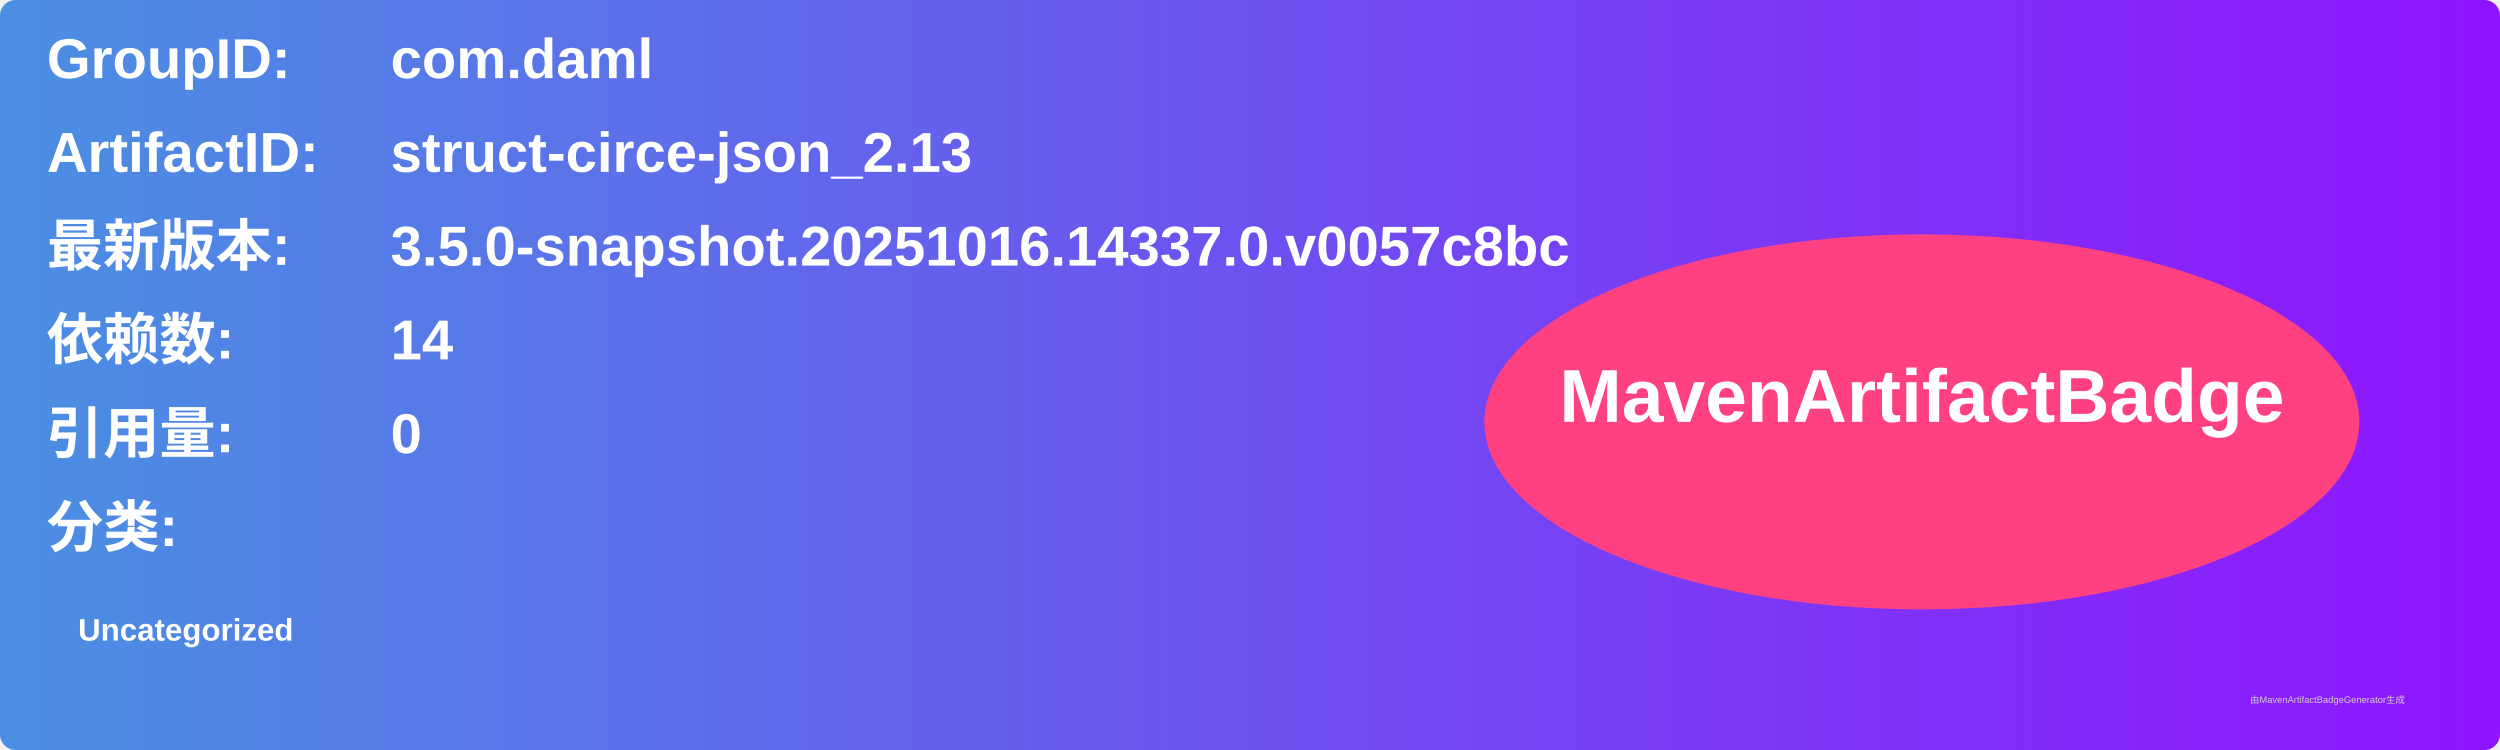
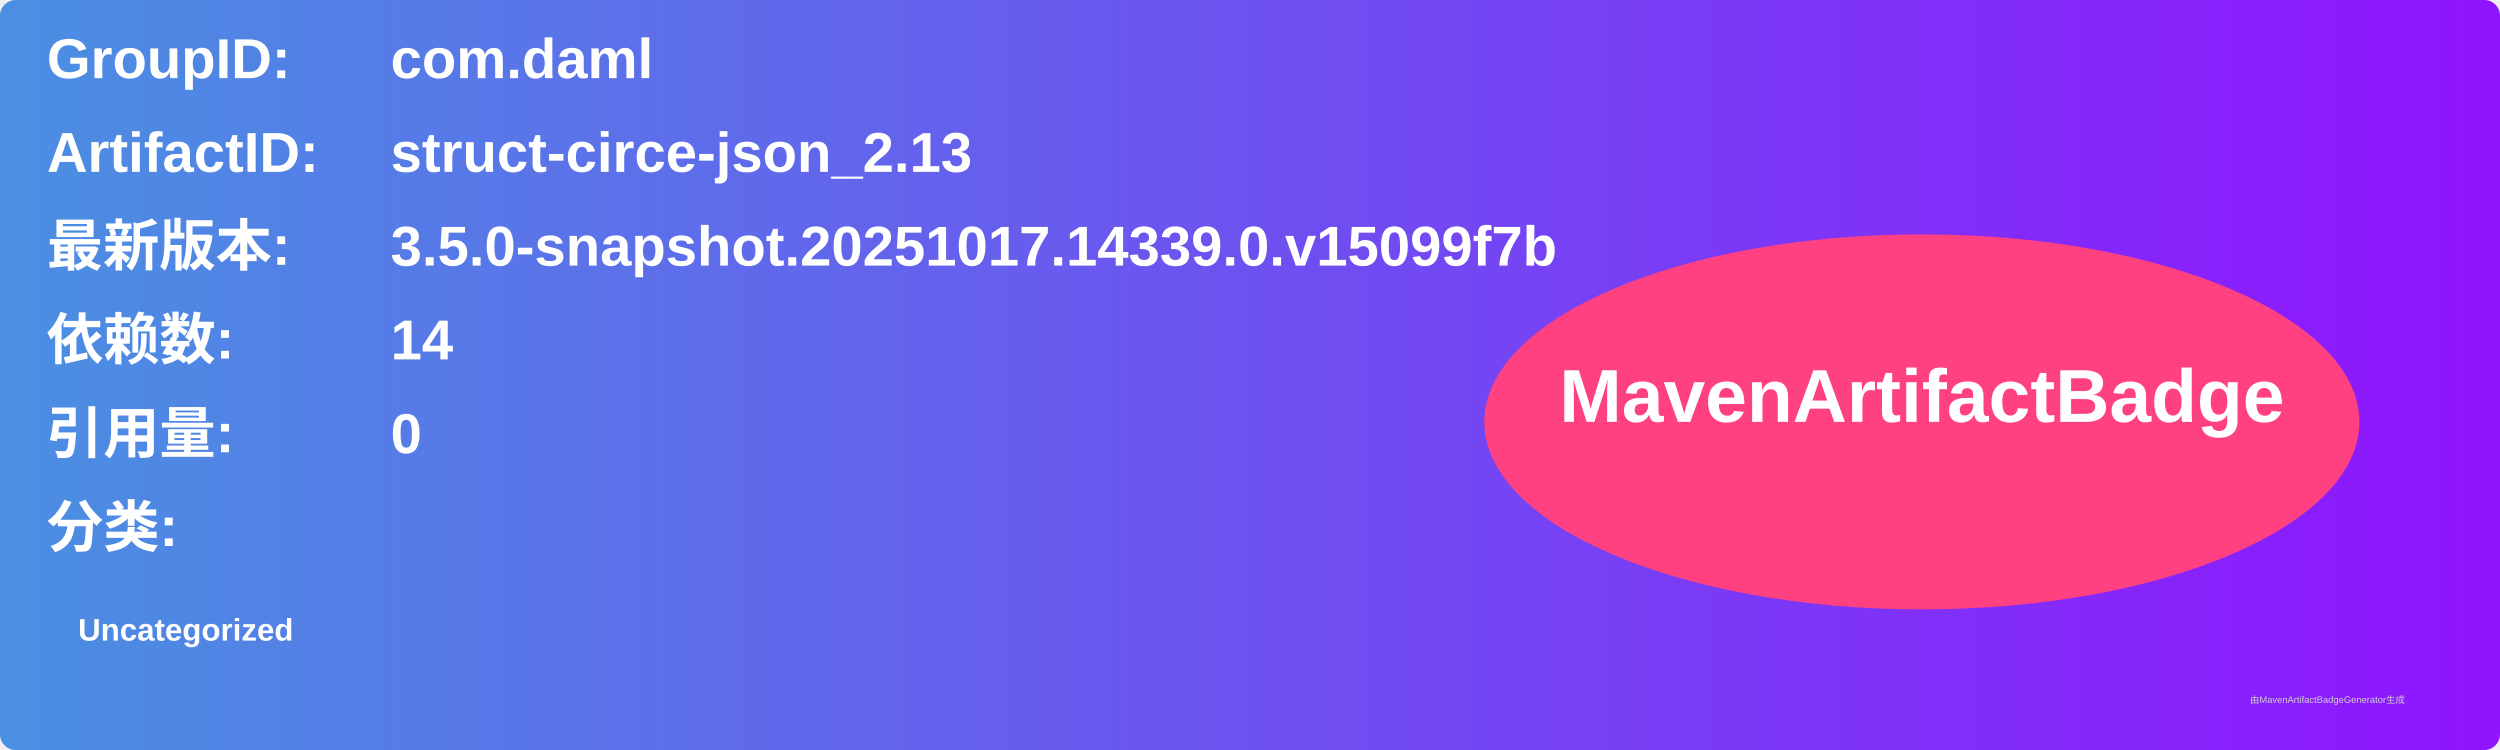
<svg xmlns="http://www.w3.org/2000/svg" width="800" height="240" viewBox="0 0 800 240">
  <linearGradient id="grad" x1="0%" y1="0%" x2="100%" y2="0%">
    <stop offset="0%" stop-color="#4a90e2" />
    <stop offset="100%" stop-color="#9013fe" />
  </linearGradient>
  <rect width="100%" height="100%" rx="5" ry="5" fill="url(#grad)" />
  <g transform="translate(15, 15)">
    <text x="0" y="10" font-family="Arial" font-size="18" fill="white" font-weight="bold" width="260">GroupID:</text>
    <text x="110" y="10" font-family="Arial" font-size="18" fill="white" font-weight="bold" width="460">com.daml</text>
    <text x="0" y="40" font-family="Arial" font-size="18" fill="white" font-weight="bold" width="260">ArtifactID:</text>
    <text x="110" y="40" font-family="Arial" font-size="18" fill="white" font-weight="bold" width="460">struct-circe-json_2.13</text>
    <text x="0" y="70" font-family="Arial" font-size="18" fill="white" font-weight="bold">最新版本:</text>
    <text x="110" y="70" font-family="Arial" font-size="18" fill="white" font-weight="bold">
-       <tspan font-weight="bold">3.5.0-snapshot.20251016.14337.0.v0057c8bc</tspan>
+       <tspan font-weight="bold">3.5.0-snapshot.20251017.14339.0.v15099f7b</tspan>
    </text>
    <text x="0" y="100" font-family="Arial" font-size="18" fill="white" font-weight="bold">依赖数: </text>
    <text x="110" y="100" font-family="Arial" font-size="18" fill="white">
      <tspan font-weight="bold">14</tspan>
    </text>
    <text x="0" y="130" font-family="Arial" font-size="18" fill="white" font-weight="bold">引用量: </text>
    <text x="110" y="130" font-family="Arial" font-size="18" fill="white">
      <tspan font-weight="bold">0</tspan>
    </text>
    <text x="0" y="160" font-family="Arial" font-size="18" fill="white" font-weight="bold">分类:</text>
    <text x="10" y="190" font-family="Arial" font-size="10" fill="white">
      <tspan font-weight="bold">Uncategorized</tspan>
    </text>
    <ellipse cx="600" cy="120" rx="140" ry="60" fill="#ff4081" />
    <text x="600" y="120" text-anchor="middle" font-family="Arial" font-size="24" fill="white" font-weight="bold">MavenArtifactBadge</text>
  </g>
  <text x="720" y="225" font-family="Arial" font-size="3" fill="#d0d0d0">由MavenArtifactBadgeGenerator生成</text>
</svg>
